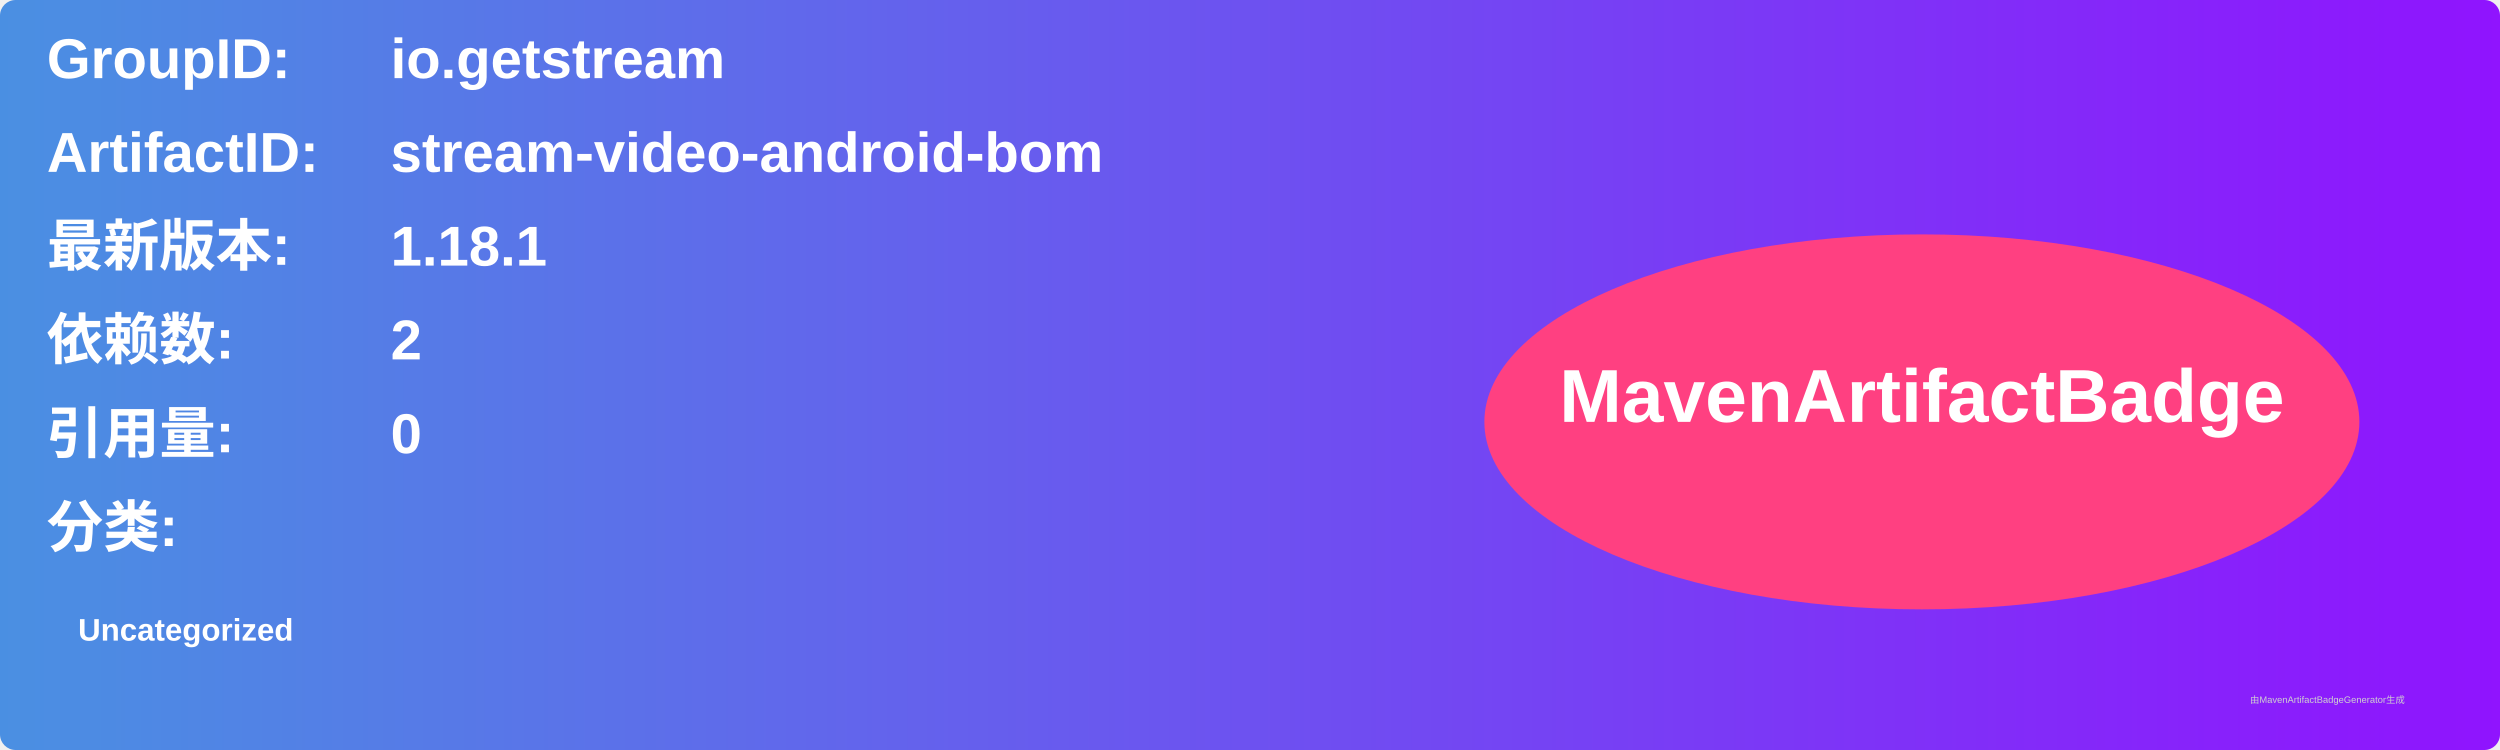
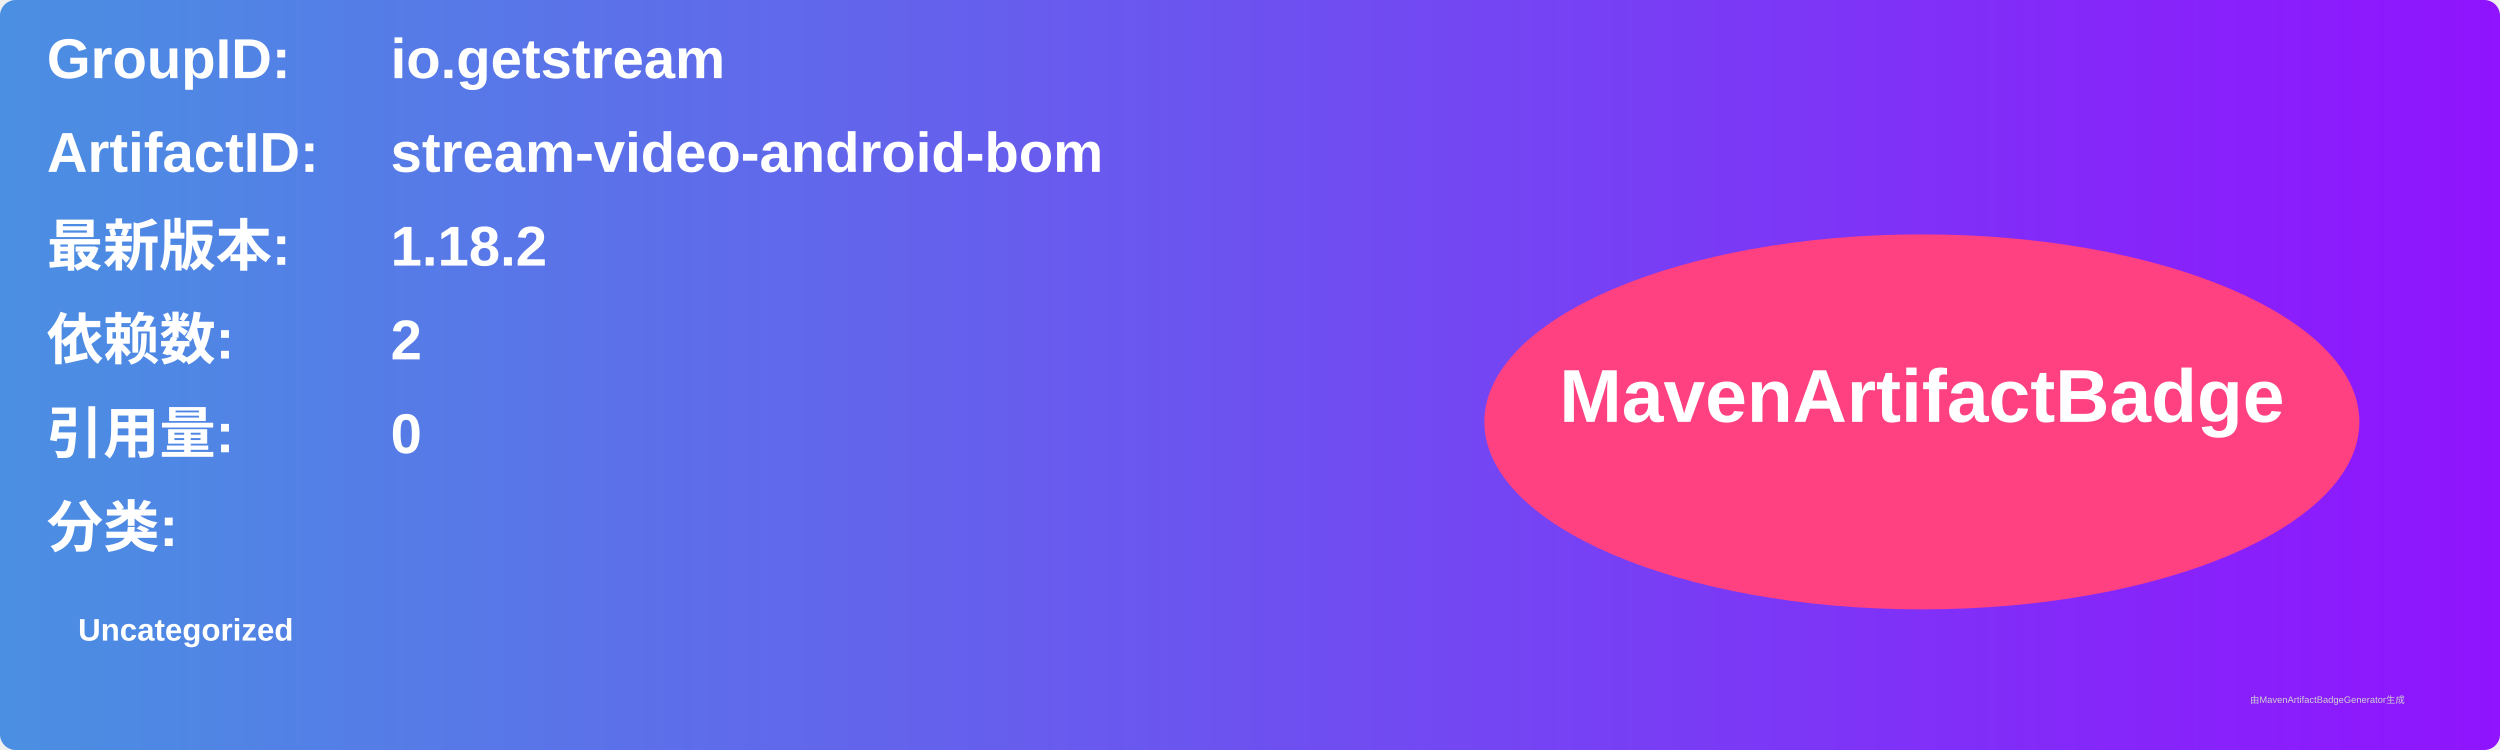
<svg xmlns="http://www.w3.org/2000/svg" width="800" height="240" viewBox="0 0 800 240">
  <linearGradient id="grad" x1="0%" y1="0%" x2="100%" y2="0%">
    <stop offset="0%" stop-color="#4a90e2" />
    <stop offset="100%" stop-color="#9013fe" />
  </linearGradient>
  <rect width="100%" height="100%" rx="5" ry="5" fill="url(#grad)" />
  <g transform="translate(15, 15)">
    <text x="0" y="10" font-family="Arial" font-size="18" fill="white" font-weight="bold" width="260">GroupID:</text>
    <text x="110" y="10" font-family="Arial" font-size="18" fill="white" font-weight="bold" width="460">io.getstream</text>
    <text x="0" y="40" font-family="Arial" font-size="18" fill="white" font-weight="bold" width="260">ArtifactID:</text>
    <text x="110" y="40" font-family="Arial" font-size="18" fill="white" font-weight="bold" width="460">stream-video-android-bom</text>
    <text x="0" y="70" font-family="Arial" font-size="18" fill="white" font-weight="bold">最新版本:</text>
    <text x="110" y="70" font-family="Arial" font-size="18" fill="white" font-weight="bold">
-       <tspan font-weight="bold">1.18.1</tspan>
+       <tspan font-weight="bold">1.18.2</tspan>
    </text>
    <text x="0" y="100" font-family="Arial" font-size="18" fill="white" font-weight="bold">依赖数: </text>
    <text x="110" y="100" font-family="Arial" font-size="18" fill="white">
      <tspan font-weight="bold">2</tspan>
    </text>
    <text x="0" y="130" font-family="Arial" font-size="18" fill="white" font-weight="bold">引用量: </text>
    <text x="110" y="130" font-family="Arial" font-size="18" fill="white">
      <tspan font-weight="bold">0</tspan>
    </text>
    <text x="0" y="160" font-family="Arial" font-size="18" fill="white" font-weight="bold">分类:</text>
    <text x="10" y="190" font-family="Arial" font-size="10" fill="white">
      <tspan font-weight="bold">Uncategorized</tspan>
    </text>
    <ellipse cx="600" cy="120" rx="140" ry="60" fill="#ff4081" />
    <text x="600" y="120" text-anchor="middle" font-family="Arial" font-size="24" fill="white" font-weight="bold">MavenArtifactBadge</text>
  </g>
  <text x="720" y="225" font-family="Arial" font-size="3" fill="#d0d0d0">由MavenArtifactBadgeGenerator生成</text>
</svg>
